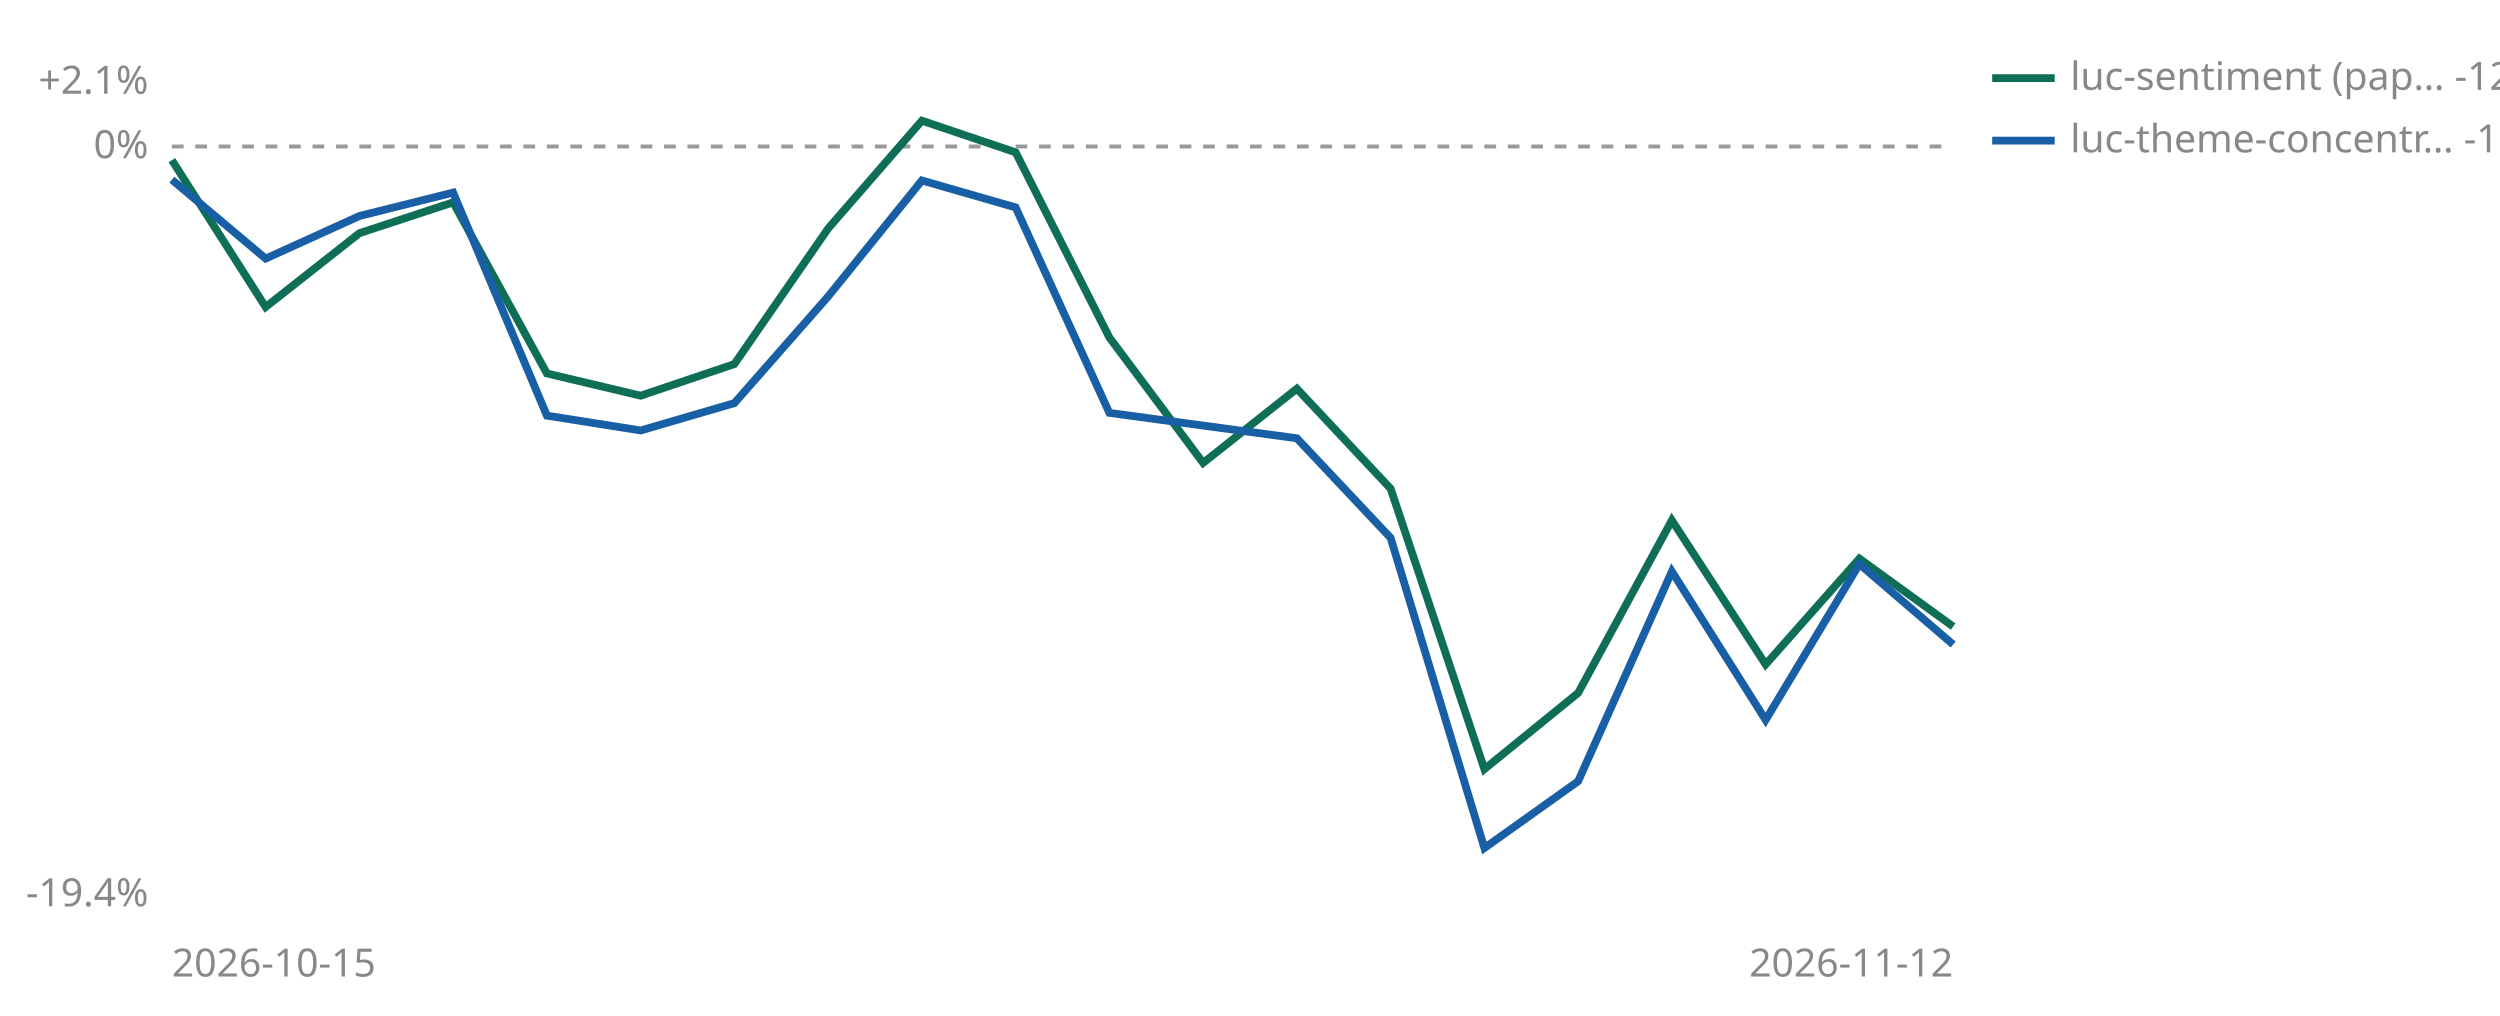
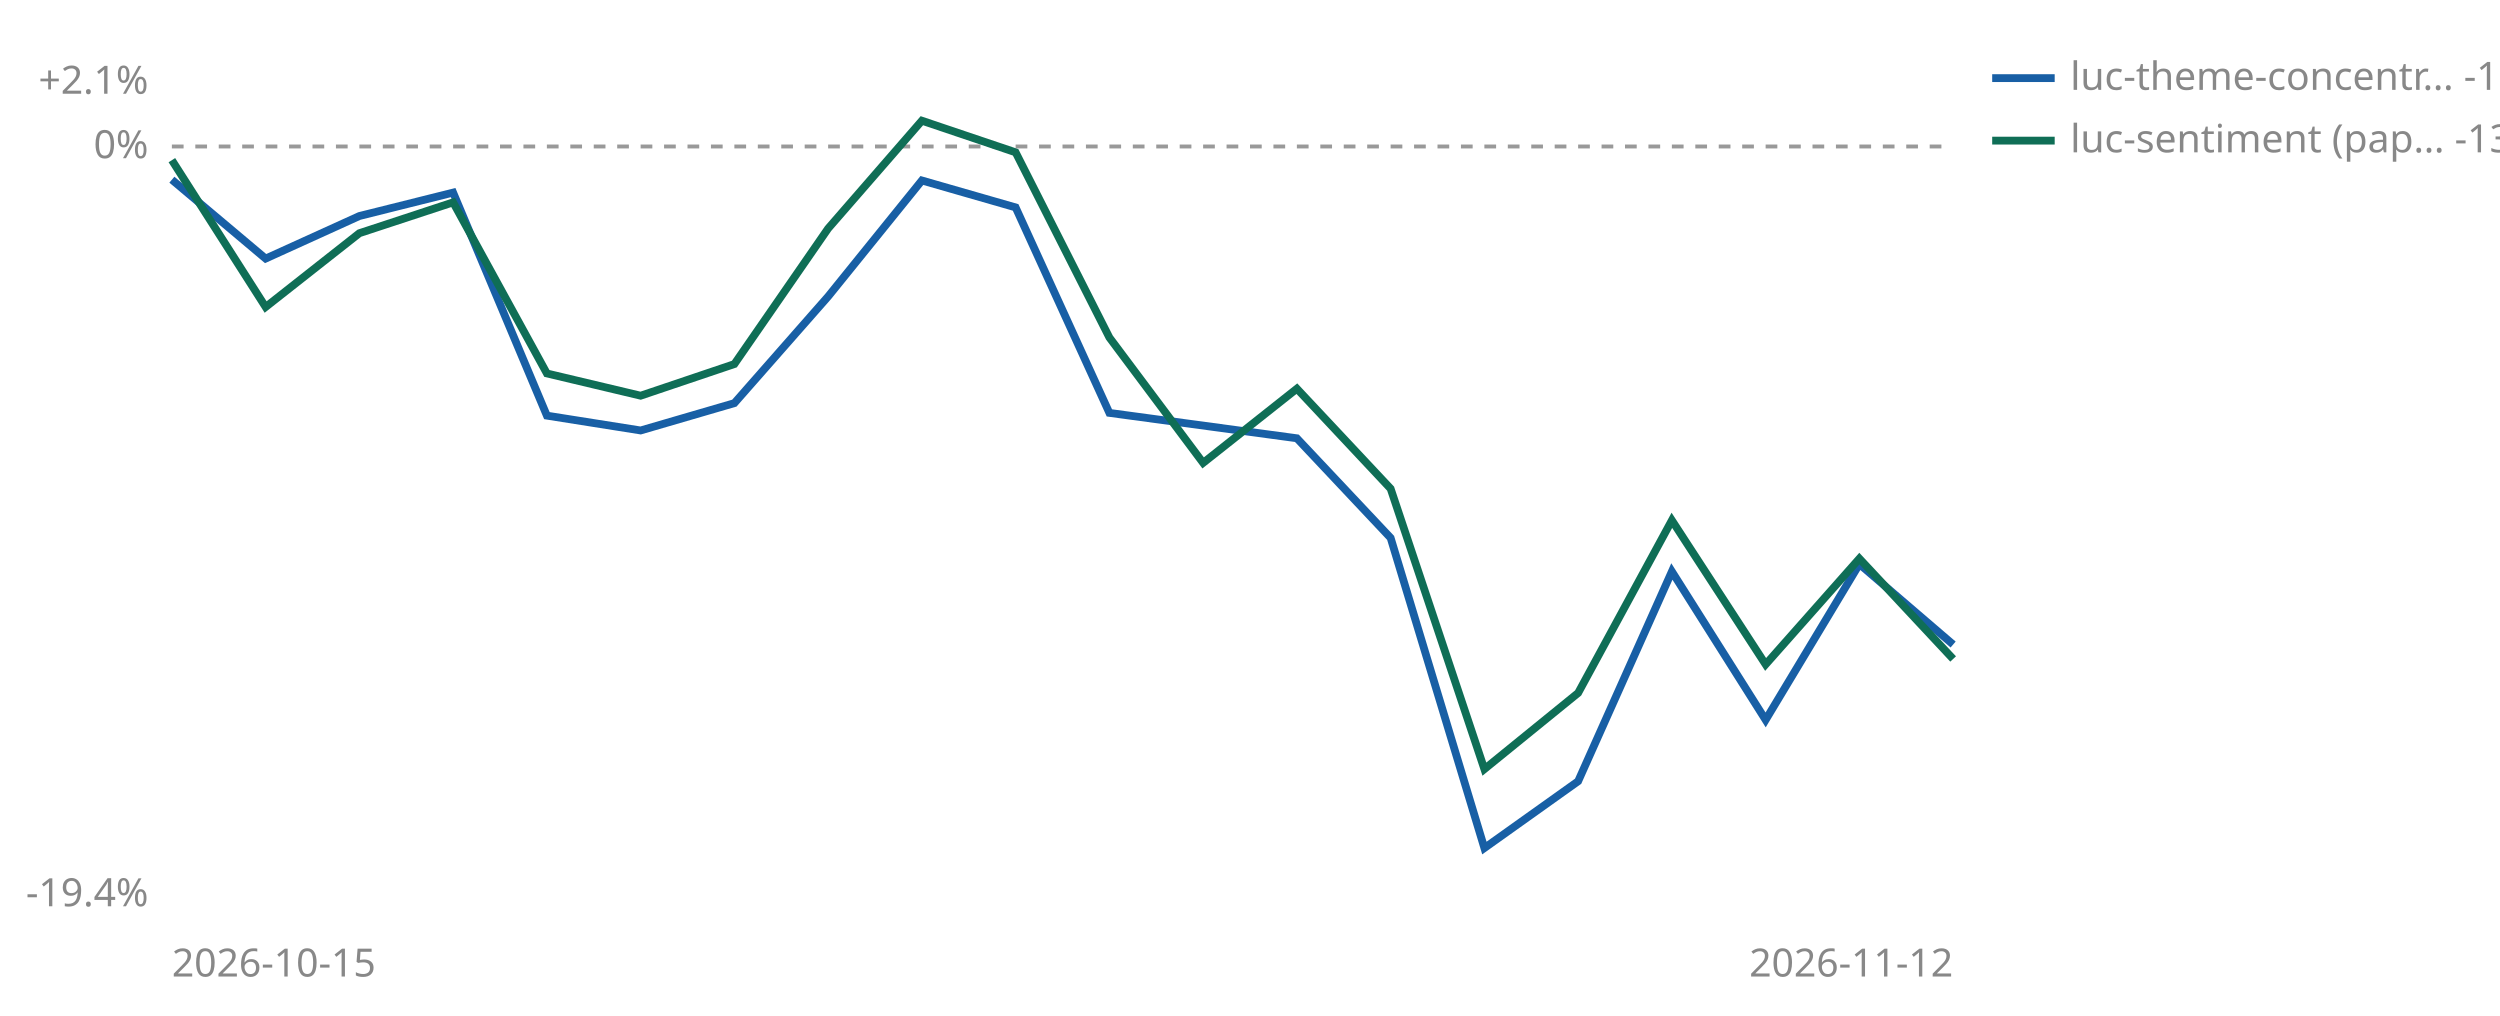
<svg xmlns="http://www.w3.org/2000/svg" viewBox="0 0 640 260" width="640" height="260" role="img" aria-label="Cumulative percent return since joining, per strategy">
  <line id="zero" x1="44" y1="37.5" x2="500" y2="37.5" stroke="#999999" stroke-width="1" stroke-dasharray="3 3" />
  <text x="38" y="40.5" font-size="10" fill="#888888" text-anchor="end" font-family="sans-serif">0%</text>
  <text x="38" y="24.0" font-size="10" fill="#888888" text-anchor="end" font-family="sans-serif">+2.1%</text>
  <text x="38" y="232.0" font-size="10" fill="#888888" text-anchor="end" font-family="sans-serif">-19.4%</text>
  <text x="44" y="250" font-size="10" fill="#888888" font-family="sans-serif">2026-10-15</text>
  <text x="500" y="250" font-size="10" fill="#888888" text-anchor="end" font-family="sans-serif">2026-11-12</text>
-   <polyline points="44.0,41.0 68.0,78.6 92.0,59.7 116.0,51.8 140.0,95.6 164.0,101.3 188.0,93.2 212.0,58.5 236.0,30.9 260.0,39.0 284.0,86.4 308.0,118.5 332.0,99.5 356.0,125.1 380.0,196.9 404.0,177.4 428.0,133.2 452.0,170.1 476.0,143.0 500.0,160.4" fill="none" stroke="#0F6E56" stroke-width="2" />
  <polyline points="44.0,46.0 68.0,66.2 92.0,55.3 116.0,49.3 140.0,106.4 164.0,110.2 188.0,103.2 212.0,75.9 236.0,46.2 260.0,53.1 284.0,105.7 332.0,112.2 356.0,137.7 380.0,217.1 404.0,200.0 428.0,146.3 452.0,184.3 476.0,144.4 500.0,165.0" fill="none" stroke="#185FA5" stroke-width="2" />
-   <line x1="510" y1="20" x2="526" y2="20" stroke="#0F6E56" stroke-width="2" />
-   <text x="530" y="23" font-size="10" fill="#888888" font-family="sans-serif">luc-sentiment (pap… -12.3%</text>
-   <line x1="510" y1="36" x2="526" y2="36" stroke="#185FA5" stroke-width="2" />
-   <text x="530" y="39" font-size="10" fill="#888888" font-family="sans-serif">luc-theme-concentr… -12.7%</text>
+   <polyline points="44.0,41.0 68.0,78.6 92.0,59.7 116.0,51.8 140.0,95.6 164.0,101.3 188.0,93.2 212.0,58.5 236.0,30.9 260.0,39.0 284.0,86.4 308.0,118.5 332.0,99.5 356.0,125.1 380.0,196.9 404.0,177.4 428.0,133.2 452.0,170.1 476.0,143.0 500.0,168.7" fill="none" stroke="#0F6E56" stroke-width="2" />
+   <line x1="510" y1="20" x2="526" y2="20" stroke="#185FA5" stroke-width="2" />
+   <text x="530" y="23" font-size="10" fill="#888888" font-family="sans-serif">luc-theme-concentr… -12.7%</text>
+   <line x1="510" y1="36" x2="526" y2="36" stroke="#0F6E56" stroke-width="2" />
+   <text x="530" y="39" font-size="10" fill="#888888" font-family="sans-serif">luc-sentiment (pap… -13.1%</text>
</svg>
